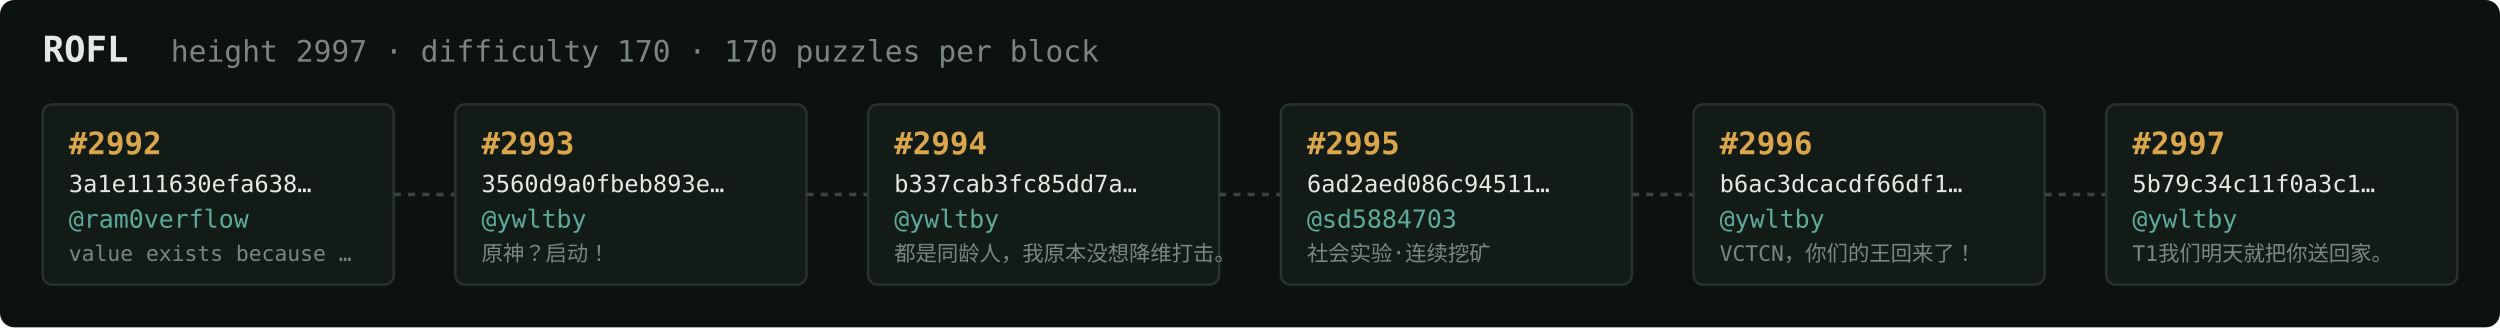
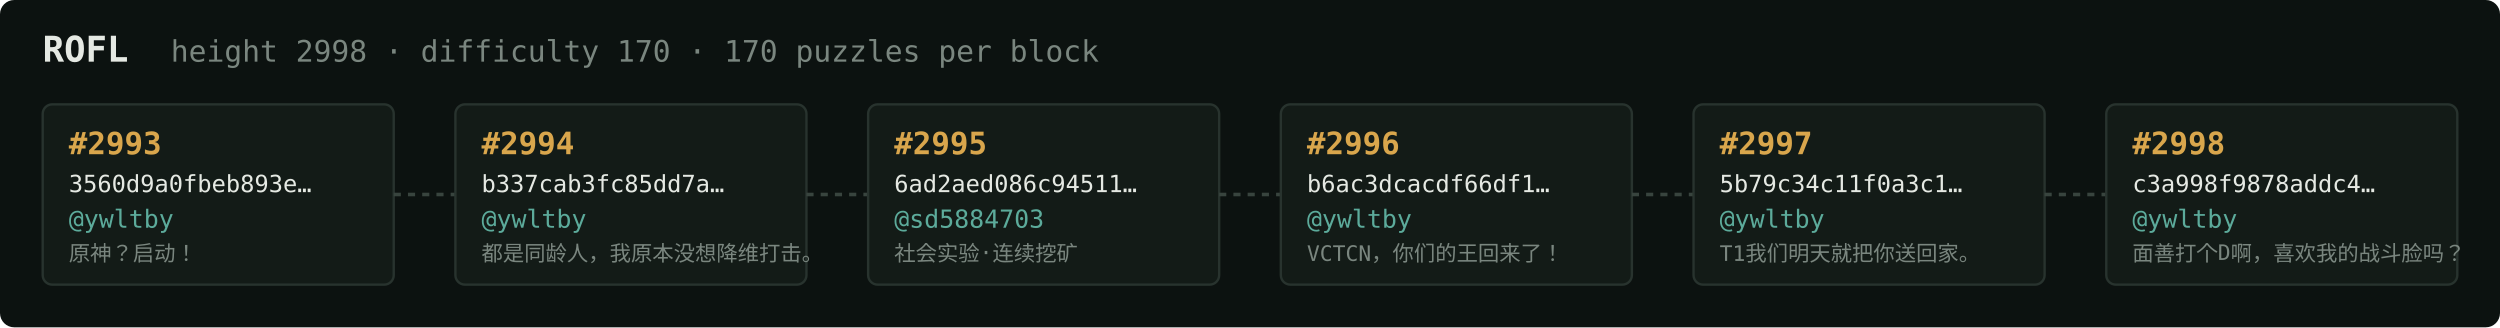
<svg xmlns="http://www.w3.org/2000/svg" width="1054" height="138" viewBox="0 0 1054 138" font-family="ui-monospace,SFMono-Regular,Menlo,monospace">
  <rect fill="#0c1210" width="1054" height="138" rx="6" />
  <text x="18" y="26" fill="#e5e9e3" font-size="15" font-weight="700">ROFL</text>
-   <text x="72" y="26" fill="#7a867f" font-size="12.5">height 2997 · difficulty 170 · 170 puzzles per block</text>
+   <text x="72" y="26" fill="#7a867f" font-size="12.5">height 2998 · difficulty 170 · 170 puzzles per block</text>
  <rect x="18" y="44" width="148" height="76" rx="4" fill="#131b17" stroke="#28332e" stroke-width="1" />
-   <text x="29" y="65" fill="#d9a64c" font-size="13" font-weight="700">#2992</text>
-   <text x="29" y="81" fill="#e5e9e3" font-size="10">3a1e111630efa638…</text>
-   <text x="29" y="96" fill="#5cab9b" font-size="10.5">@ram0verflow</text>
-   <text x="29" y="110" fill="#7a867f" font-size="9">value exists because …</text>
+   <text x="29" y="65" fill="#d9a64c" font-size="13" font-weight="700">#2993</text>
+   <text x="29" y="81" fill="#e5e9e3" font-size="10">3560d9a0fbeb893e…</text>
+   <text x="29" y="96" fill="#5cab9b" font-size="10.5">@ywltby</text>
+   <text x="29" y="110" fill="#7a867f" font-size="9">原神？启动！</text>
  <line x1="166" y1="82.0" x2="192" y2="82.0" stroke="#38443e" stroke-width="1.5" stroke-dasharray="3 3" />
  <rect x="192" y="44" width="148" height="76" rx="4" fill="#131b17" stroke="#28332e" stroke-width="1" />
-   <text x="203" y="65" fill="#d9a64c" font-size="13" font-weight="700">#2993</text>
-   <text x="203" y="81" fill="#e5e9e3" font-size="10">3560d9a0fbeb893e…</text>
+   <text x="203" y="65" fill="#d9a64c" font-size="13" font-weight="700">#2994</text>
+   <text x="203" y="81" fill="#e5e9e3" font-size="10">b337cab3fc85dd7a…</text>
  <text x="203" y="96" fill="#5cab9b" font-size="10.5">@ywltby</text>
-   <text x="203" y="110" fill="#7a867f" font-size="9">原神？启动！</text>
+   <text x="203" y="110" fill="#7a867f" font-size="9">都是同龄人，我原本没想降维打击。</text>
  <line x1="340" y1="82.0" x2="366" y2="82.0" stroke="#38443e" stroke-width="1.5" stroke-dasharray="3 3" />
  <rect x="366" y="44" width="148" height="76" rx="4" fill="#131b17" stroke="#28332e" stroke-width="1" />
-   <text x="377" y="65" fill="#d9a64c" font-size="13" font-weight="700">#2994</text>
-   <text x="377" y="81" fill="#e5e9e3" font-size="10">b337cab3fc85dd7a…</text>
-   <text x="377" y="96" fill="#5cab9b" font-size="10.5">@ywltby</text>
-   <text x="377" y="110" fill="#7a867f" font-size="9">都是同龄人，我原本没想降维打击。</text>
+   <text x="377" y="65" fill="#d9a64c" font-size="13" font-weight="700">#2995</text>
+   <text x="377" y="81" fill="#e5e9e3" font-size="10">6ad2aed086c94511…</text>
+   <text x="377" y="96" fill="#5cab9b" font-size="10.5">@sd5884703</text>
+   <text x="377" y="110" fill="#7a867f" font-size="9">社会实验·连续挖矿</text>
  <line x1="514" y1="82.0" x2="540" y2="82.0" stroke="#38443e" stroke-width="1.5" stroke-dasharray="3 3" />
  <rect x="540" y="44" width="148" height="76" rx="4" fill="#131b17" stroke="#28332e" stroke-width="1" />
-   <text x="551" y="65" fill="#d9a64c" font-size="13" font-weight="700">#2995</text>
-   <text x="551" y="81" fill="#e5e9e3" font-size="10">6ad2aed086c94511…</text>
-   <text x="551" y="96" fill="#5cab9b" font-size="10.5">@sd5884703</text>
-   <text x="551" y="110" fill="#7a867f" font-size="9">社会实验·连续挖矿</text>
+   <text x="551" y="65" fill="#d9a64c" font-size="13" font-weight="700">#2996</text>
+   <text x="551" y="81" fill="#e5e9e3" font-size="10">b6ac3dcacdf66df1…</text>
+   <text x="551" y="96" fill="#5cab9b" font-size="10.5">@ywltby</text>
+   <text x="551" y="110" fill="#7a867f" font-size="9">VCTCN，你们的王回来了！</text>
  <line x1="688" y1="82.0" x2="714" y2="82.0" stroke="#38443e" stroke-width="1.5" stroke-dasharray="3 3" />
  <rect x="714" y="44" width="148" height="76" rx="4" fill="#131b17" stroke="#28332e" stroke-width="1" />
-   <text x="725" y="65" fill="#d9a64c" font-size="13" font-weight="700">#2996</text>
-   <text x="725" y="81" fill="#e5e9e3" font-size="10">b6ac3dcacdf66df1…</text>
+   <text x="725" y="65" fill="#d9a64c" font-size="13" font-weight="700">#2997</text>
+   <text x="725" y="81" fill="#e5e9e3" font-size="10">5b79c34c11f0a3c1…</text>
  <text x="725" y="96" fill="#5cab9b" font-size="10.5">@ywltby</text>
-   <text x="725" y="110" fill="#7a867f" font-size="9">VCTCN，你们的王回来了！</text>
+   <text x="725" y="110" fill="#7a867f" font-size="9">T1我们明天就把你送回家。</text>
  <line x1="862" y1="82.0" x2="888" y2="82.0" stroke="#38443e" stroke-width="1.5" stroke-dasharray="3 3" />
  <rect x="888" y="44" width="148" height="76" rx="4" fill="#131b17" stroke="#28332e" stroke-width="1" />
-   <text x="899" y="65" fill="#d9a64c" font-size="13" font-weight="700">#2997</text>
-   <text x="899" y="81" fill="#e5e9e3" font-size="10">5b79c34c11f0a3c1…</text>
+   <text x="899" y="65" fill="#d9a64c" font-size="13" font-weight="700">#2998</text>
+   <text x="899" y="81" fill="#e5e9e3" font-size="10">c3a998f9878addc4…</text>
  <text x="899" y="96" fill="#5cab9b" font-size="10.5">@ywltby</text>
-   <text x="899" y="110" fill="#7a867f" font-size="9">T1我们明天就把你送回家。</text>
+   <text x="899" y="110" fill="#7a867f" font-size="9">面善打个D啊，喜欢我的战斗脸吗？</text>
</svg>
